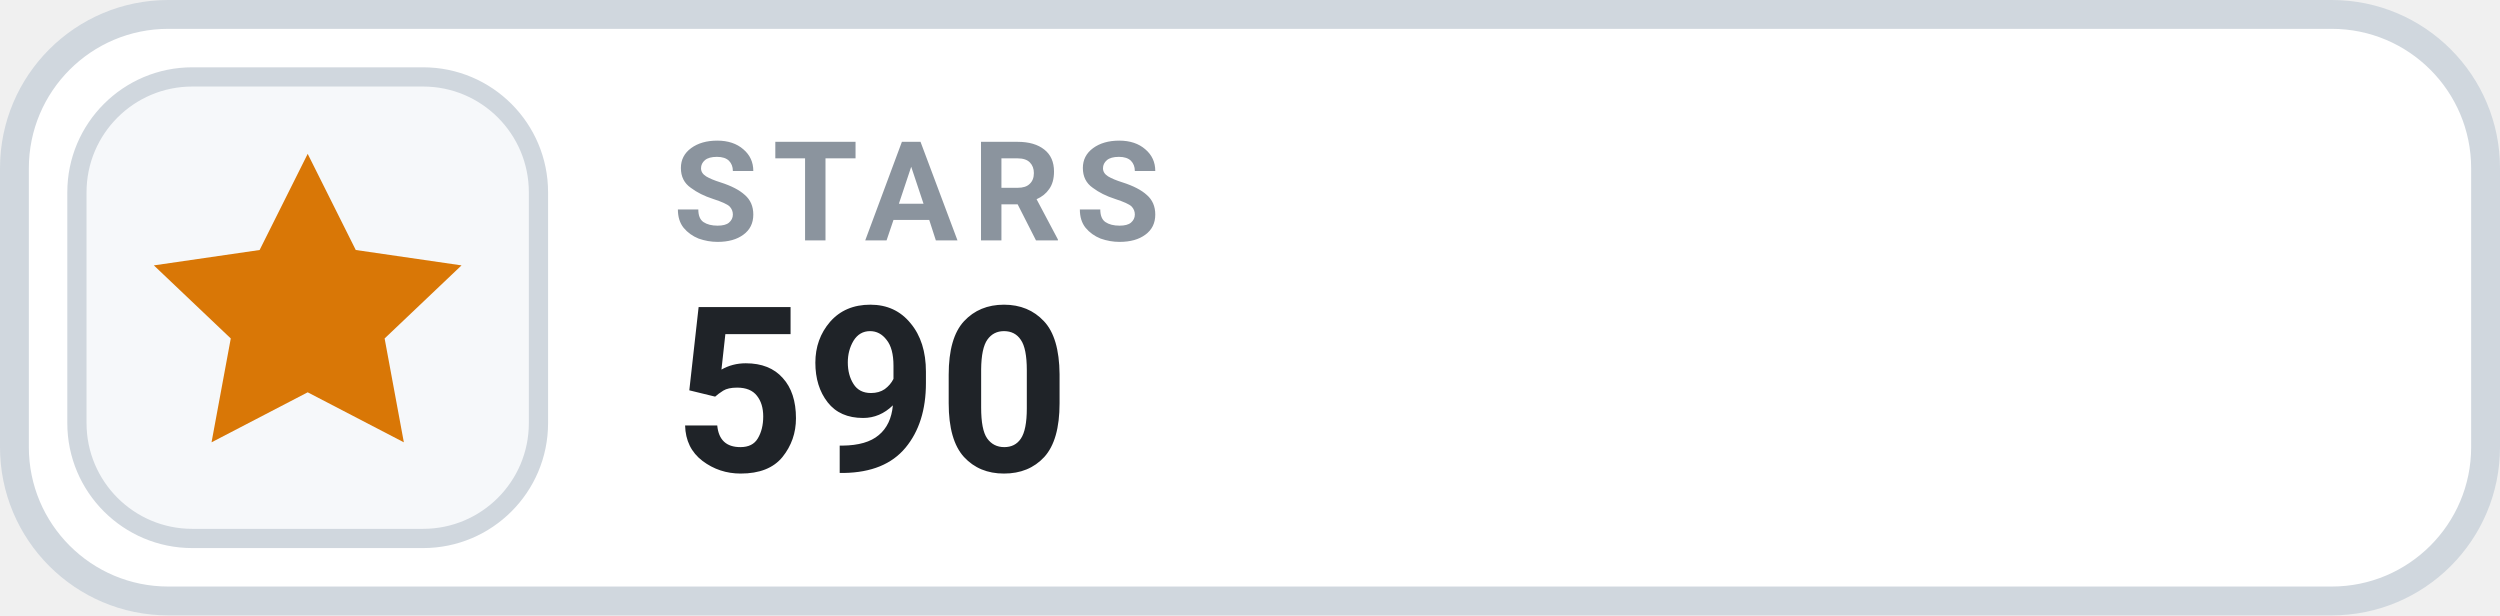
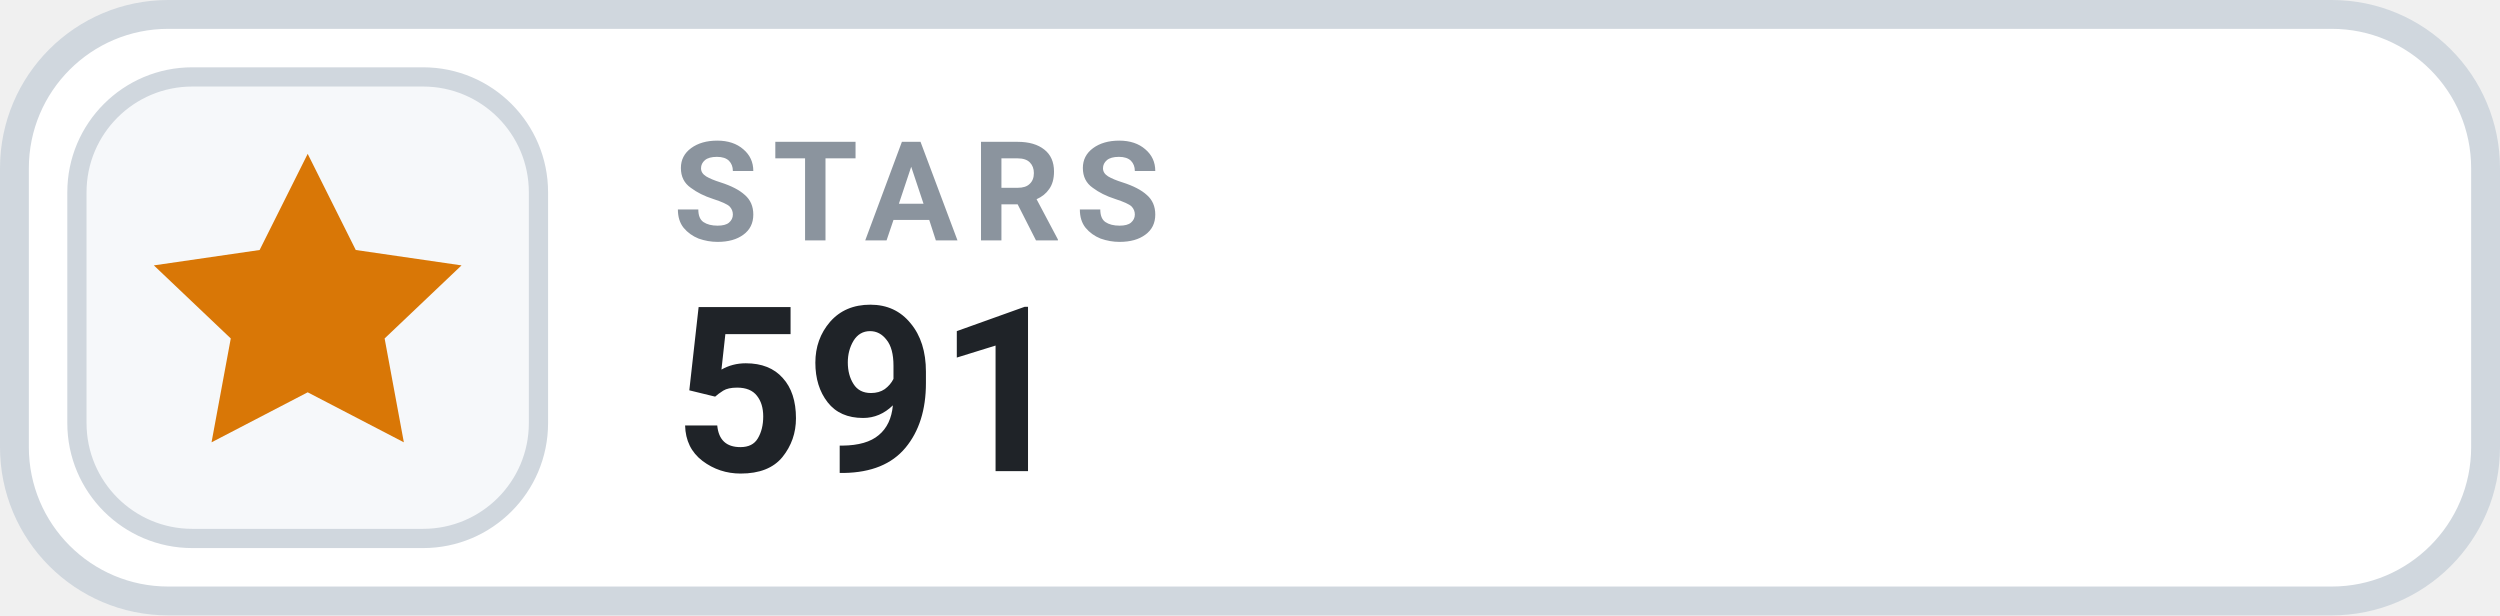
- <svg xmlns="http://www.w3.org/2000/svg" width="130" height="32" viewBox="0 0 130 32" role="img" aria-label="STARS 590">
+ <svg xmlns="http://www.w3.org/2000/svg" width="130" height="32" viewBox="0 0 130 32" role="img" aria-label="STARS 591">
  <rect x=".75" y=".75" width="128.5" height="30.5" rx="8" fill="#FFFFFF" stroke="#D0D7DE" stroke-width="1.5" />
  <rect x="4" y="4" width="24" height="24" rx="6" fill="#F6F8FA" stroke="#D0D7DE" stroke-width="1" />
  <g transform="translate(16 16)" style="color:#D97706;">
    <path d="M0 -8 l2.5 5 5.5 .8 -4 3.8 1 5.4 -5 -2.6 -5 2.6 1 -5.4 -4 -3.8 5.5 -.8 Z" fill="currentColor" />
  </g>
  <text x="35" y="12.5" fill="#8B949E" font-family="-apple-system,BlinkMacSystemFont,'Segoe UI',Roboto,Helvetica,Arial,sans-serif" font-size="7.2" font-weight="700" letter-spacing=".75">STARS</text>
-   <text x="35" y="24.5" fill="#1F2328" font-family="-apple-system,BlinkMacSystemFont,'Segoe UI',Roboto,Helvetica,Arial,sans-serif" font-size="12" font-weight="700">590</text>
+   <text x="35" y="24.5" fill="#1F2328" font-family="-apple-system,BlinkMacSystemFont,'Segoe UI',Roboto,Helvetica,Arial,sans-serif" font-size="12" font-weight="700">591</text>
</svg>
